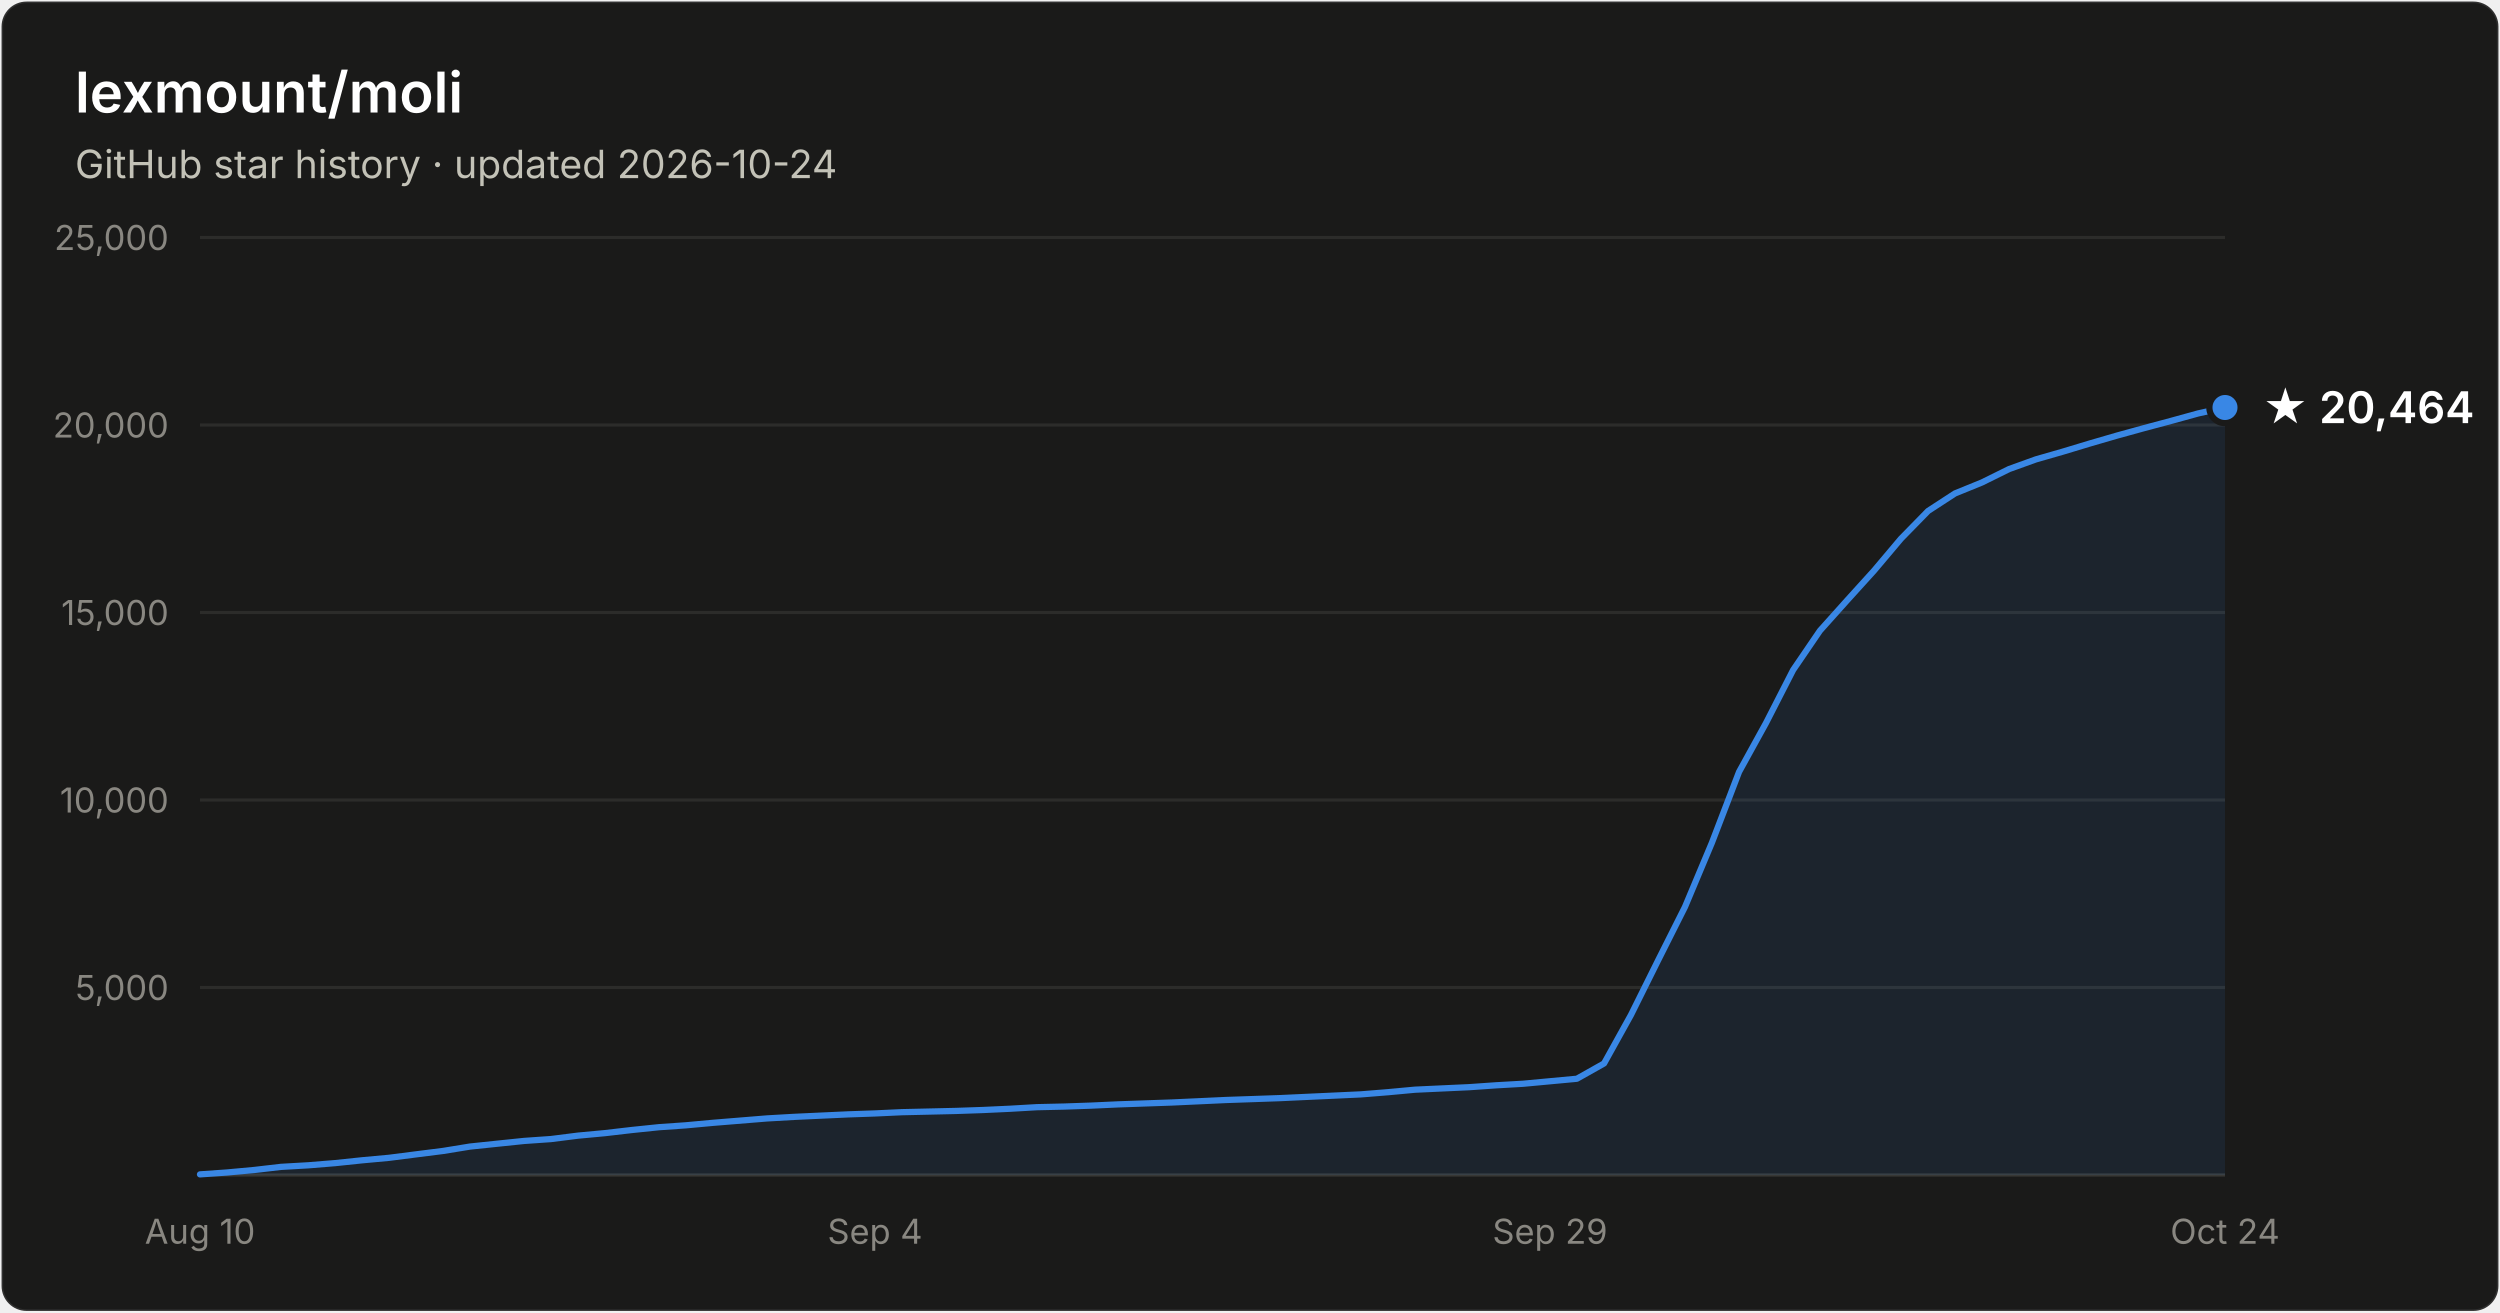
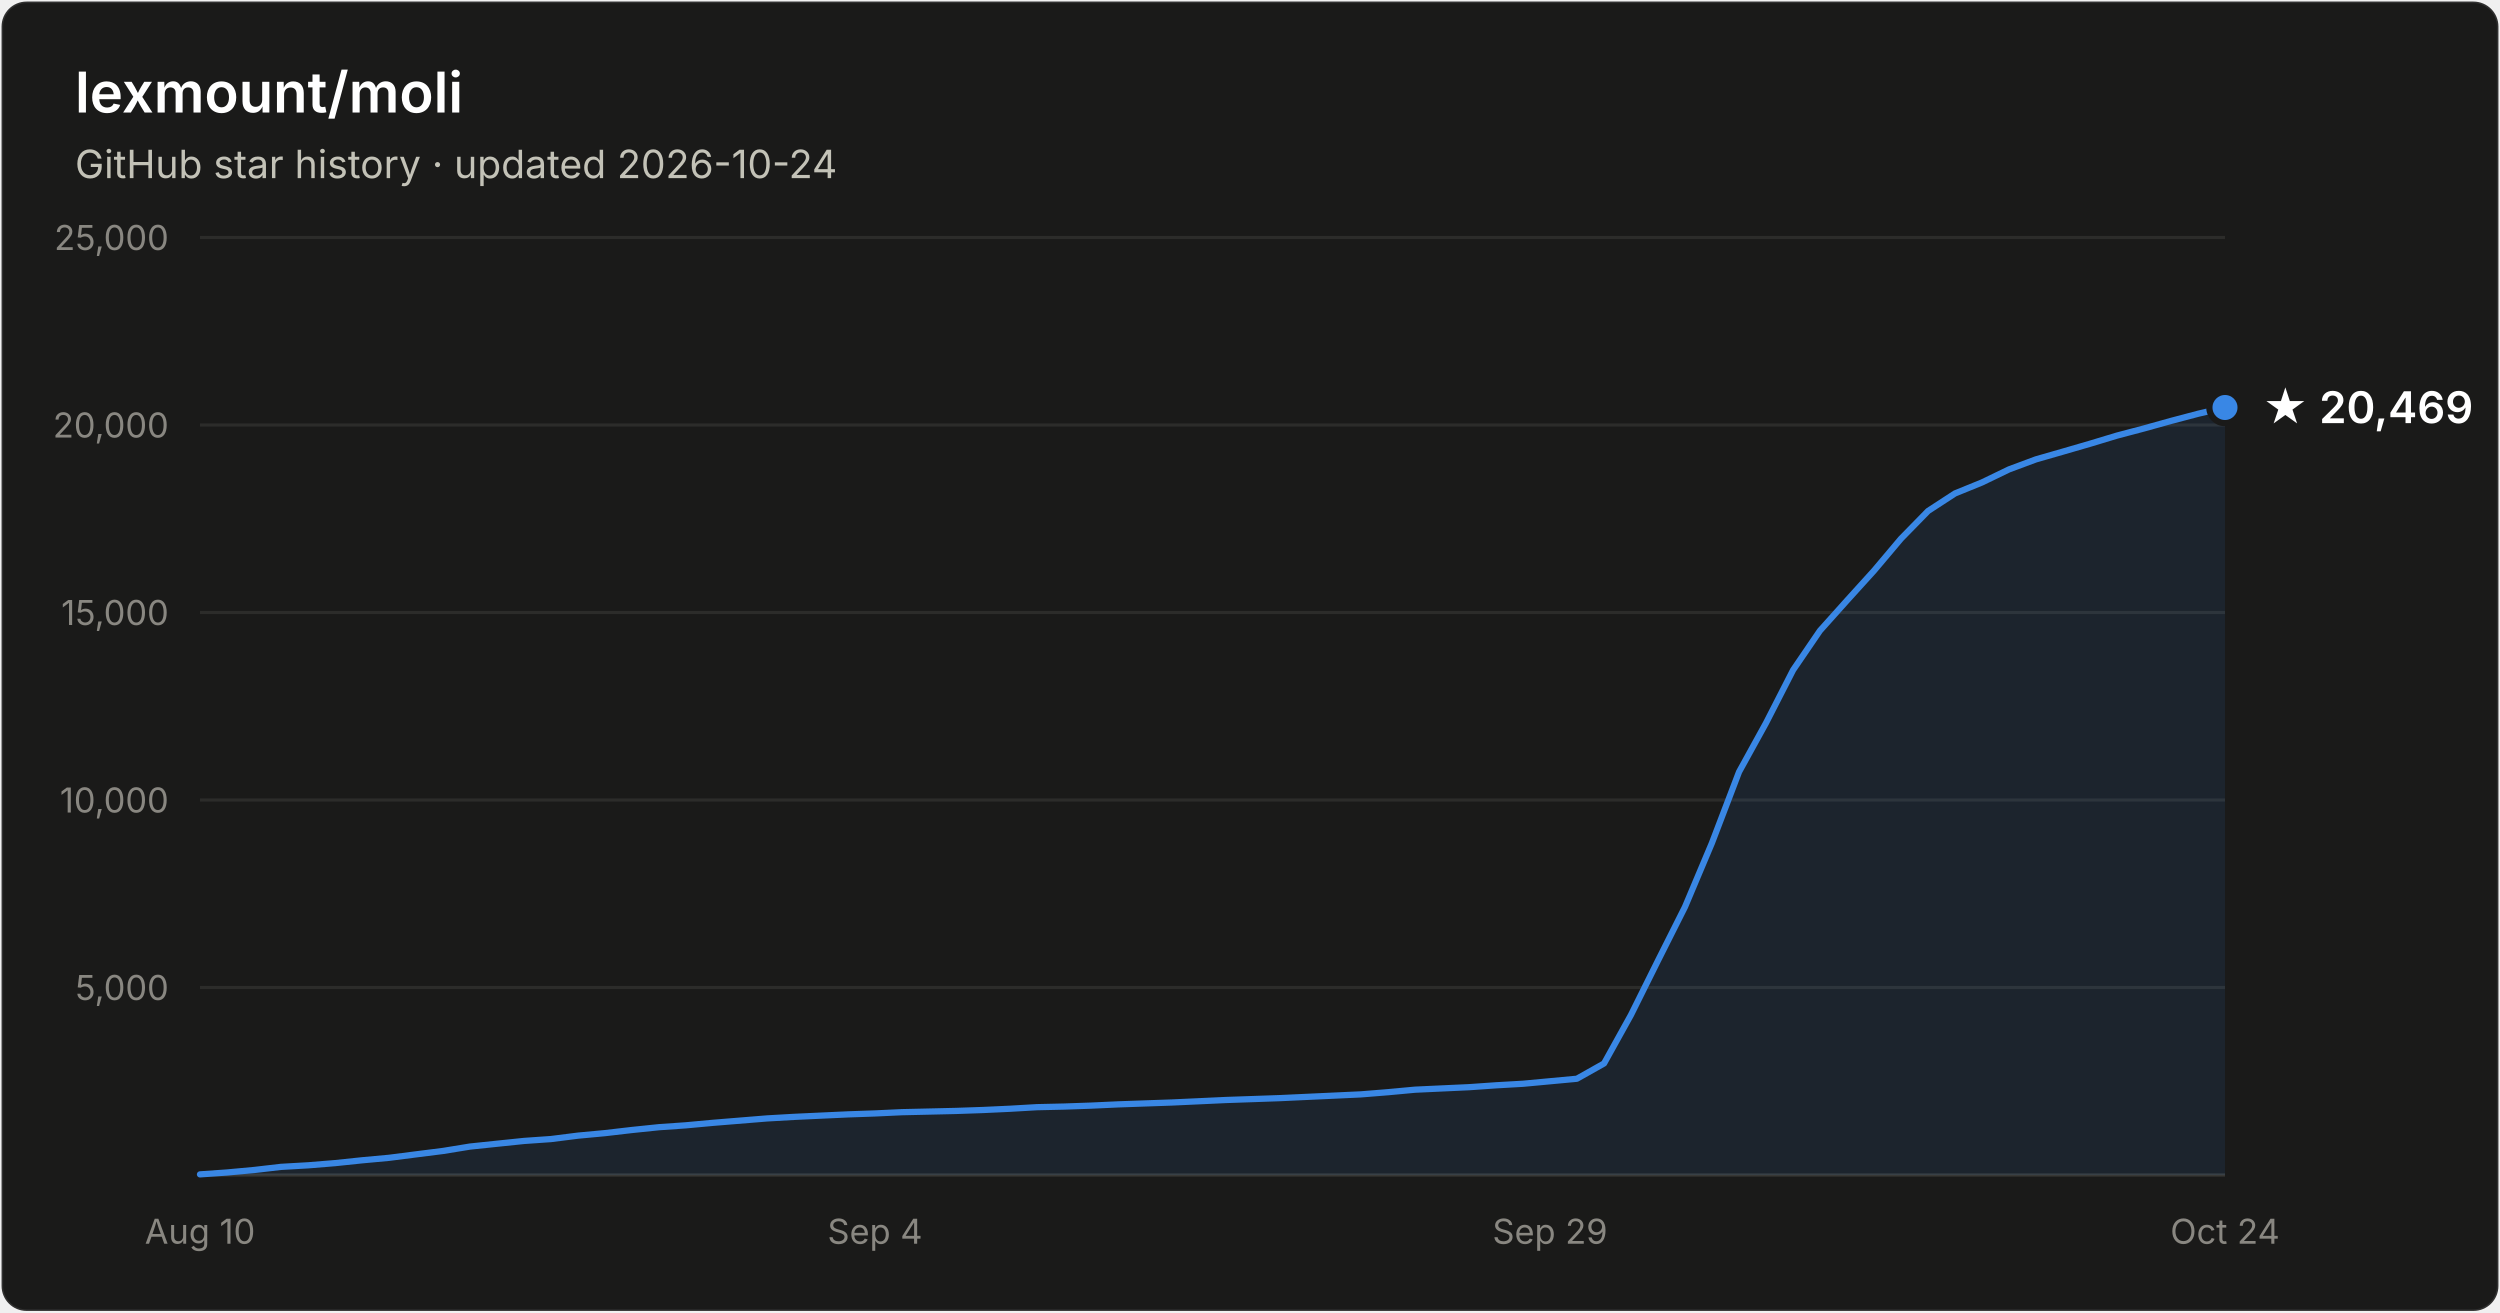
- <svg xmlns="http://www.w3.org/2000/svg" width="800" height="420" viewBox="0 0 800 420" font-family="system-ui, -apple-system, Segoe UI, sans-serif" role="img" aria-label="Star history of lexmount/moli: 20,464 stars as of 2026-10-24">
+ <svg xmlns="http://www.w3.org/2000/svg" width="800" height="420" viewBox="0 0 800 420" font-family="system-ui, -apple-system, Segoe UI, sans-serif" role="img" aria-label="Star history of lexmount/moli: 20,469 stars as of 2026-10-24">
  <rect x="0.5" y="0.5" width="799" height="419" rx="8" fill="#1a1a19" stroke="rgba(255,255,255,0.10)" />
  <text x="24" y="36" fill="#ffffff" font-size="18" font-weight="600">lexmount/moli</text>
  <text x="24" y="57" fill="#c3c2b7" font-size="12.5">GitHub star history · updated 2026-10-24</text>
  <line x1="64" y1="316.0" x2="712" y2="316.0" stroke="#2c2c2a" stroke-width="1" />
  <text x="54" y="320.0" text-anchor="end" fill="#898781" font-size="11" style="font-variant-numeric:tabular-nums">5,000</text>
  <line x1="64" y1="256.0" x2="712" y2="256.0" stroke="#2c2c2a" stroke-width="1" />
  <text x="54" y="260.0" text-anchor="end" fill="#898781" font-size="11" style="font-variant-numeric:tabular-nums">10,000</text>
  <line x1="64" y1="196.0" x2="712" y2="196.0" stroke="#2c2c2a" stroke-width="1" />
  <text x="54" y="200.0" text-anchor="end" fill="#898781" font-size="11" style="font-variant-numeric:tabular-nums">15,000</text>
  <line x1="64" y1="136.0" x2="712" y2="136.0" stroke="#2c2c2a" stroke-width="1" />
  <text x="54" y="140.0" text-anchor="end" fill="#898781" font-size="11" style="font-variant-numeric:tabular-nums">20,000</text>
  <line x1="64" y1="76.0" x2="712" y2="76.0" stroke="#2c2c2a" stroke-width="1" />
  <text x="54" y="80.0" text-anchor="end" fill="#898781" font-size="11" style="font-variant-numeric:tabular-nums">25,000</text>
  <line x1="64" y1="376" x2="712" y2="376" stroke="#383835" stroke-width="1" />
  <text x="64.0" y="398" text-anchor="middle" fill="#898781" font-size="11" style="font-variant-numeric:tabular-nums">Aug 10</text>
  <text x="280.0" y="398" text-anchor="middle" fill="#898781" font-size="11" style="font-variant-numeric:tabular-nums">Sep 4</text>
  <text x="496.0" y="398" text-anchor="middle" fill="#898781" font-size="11" style="font-variant-numeric:tabular-nums">Sep 29</text>
  <text x="712.0" y="398" text-anchor="middle" fill="#898781" font-size="11" style="font-variant-numeric:tabular-nums">Oct 24</text>
-   <path d="M64.0 375.8 L72.6 375.2 L81.3 374.4 L89.9 373.4 L98.6 372.9 L107.2 372.2 L115.8 371.3 L124.5 370.5 L133.1 369.4 L141.8 368.3 L150.4 366.9 L159.0 366.0 L167.7 365.1 L176.3 364.5 L185.0 363.4 L193.6 362.6 L202.2 361.6 L210.9 360.7 L219.5 360.1 L228.2 359.3 L236.8 358.6 L245.4 357.9 L254.1 357.4 L262.7 357.0 L271.4 356.6 L280.0 356.3 L288.6 355.9 L297.3 355.7 L305.9 355.5 L314.6 355.2 L323.2 354.8 L331.8 354.3 L340.5 354.1 L349.1 353.8 L357.8 353.4 L366.4 353.1 L375.0 352.8 L383.7 352.4 L392.3 352.0 L401.0 351.7 L409.6 351.4 L418.2 351.0 L426.9 350.6 L435.5 350.2 L444.2 349.5 L452.8 348.7 L461.4 348.3 L470.1 347.9 L478.7 347.3 L487.4 346.8 L496.0 346.0 L504.6 345.2 L513.3 340.3 L521.9 324.8 L530.6 307.3 L539.2 290.2 L547.8 269.7 L556.5 247.0 L565.1 231.4 L573.8 214.4 L582.4 201.8 L591.0 192.2 L599.7 182.6 L608.3 172.4 L617.0 163.5 L625.6 157.9 L634.2 154.4 L642.9 150.1 L651.5 147.0 L660.2 144.5 L668.8 141.9 L677.4 139.4 L686.1 137.0 L694.7 134.7 L703.4 132.3 L712.0 130.4 L712.0 376 L64.0 376 Z" fill="#3987e5" fill-opacity="0.1" />
-   <path d="M64.0 375.8 L72.6 375.2 L81.3 374.4 L89.9 373.4 L98.6 372.9 L107.2 372.2 L115.8 371.3 L124.5 370.5 L133.1 369.4 L141.8 368.3 L150.4 366.9 L159.0 366.0 L167.7 365.1 L176.3 364.5 L185.0 363.4 L193.6 362.6 L202.2 361.6 L210.9 360.7 L219.5 360.1 L228.2 359.3 L236.8 358.6 L245.4 357.9 L254.1 357.4 L262.7 357.0 L271.4 356.6 L280.0 356.3 L288.6 355.9 L297.3 355.7 L305.9 355.5 L314.6 355.2 L323.2 354.8 L331.8 354.3 L340.5 354.1 L349.1 353.8 L357.8 353.4 L366.4 353.1 L375.0 352.8 L383.7 352.4 L392.3 352.0 L401.0 351.7 L409.6 351.4 L418.2 351.0 L426.9 350.6 L435.5 350.2 L444.2 349.5 L452.8 348.7 L461.4 348.3 L470.1 347.9 L478.7 347.3 L487.4 346.8 L496.0 346.0 L504.6 345.2 L513.3 340.3 L521.9 324.8 L530.6 307.3 L539.2 290.2 L547.8 269.7 L556.5 247.0 L565.1 231.4 L573.8 214.4 L582.4 201.8 L591.0 192.2 L599.7 182.6 L608.3 172.4 L617.0 163.5 L625.6 157.9 L634.2 154.4 L642.9 150.1 L651.5 147.0 L660.2 144.5 L668.8 141.9 L677.4 139.4 L686.1 137.0 L694.7 134.7 L703.4 132.3 L712.0 130.4" fill="none" stroke="#3987e5" stroke-width="2" stroke-linejoin="round" stroke-linecap="round" />
+   <path d="M64.0 375.8 L72.6 375.2 L81.3 374.4 L89.9 373.4 L98.6 372.9 L107.2 372.2 L115.8 371.3 L124.5 370.5 L133.1 369.4 L141.8 368.3 L150.4 366.9 L159.0 366.0 L167.7 365.1 L176.3 364.5 L185.0 363.4 L193.6 362.6 L202.2 361.6 L210.9 360.7 L219.5 360.1 L228.2 359.3 L236.8 358.6 L245.4 357.9 L254.1 357.4 L262.7 357.0 L271.4 356.6 L280.0 356.3 L288.6 355.9 L297.3 355.7 L305.9 355.5 L314.6 355.2 L323.2 354.8 L331.8 354.3 L340.5 354.1 L349.1 353.8 L357.8 353.4 L366.4 353.1 L375.0 352.8 L383.7 352.4 L392.3 352.0 L401.0 351.7 L409.6 351.4 L418.2 351.0 L426.9 350.6 L435.5 350.2 L444.2 349.5 L452.8 348.7 L461.4 348.3 L470.1 347.9 L478.7 347.3 L487.4 346.8 L496.0 346.0 L504.6 345.2 L513.3 340.3 L521.9 324.8 L530.6 307.3 L539.2 290.2 L547.8 269.8 L556.5 247.0 L565.1 231.4 L573.8 214.4 L582.4 201.8 L591.0 192.2 L599.7 182.6 L608.3 172.4 L617.0 163.5 L625.6 157.9 L634.2 154.4 L642.9 150.2 L651.5 147.0 L660.2 144.5 L668.8 142.0 L677.4 139.4 L686.1 137.1 L694.7 134.7 L703.4 132.4 L712.0 130.4 L712.0 376 L64.0 376 Z" fill="#3987e5" fill-opacity="0.1" />
+   <path d="M64.0 375.8 L72.6 375.2 L81.3 374.4 L89.9 373.4 L98.6 372.9 L107.2 372.2 L115.8 371.3 L124.5 370.5 L133.1 369.4 L141.8 368.3 L150.4 366.9 L159.0 366.0 L167.7 365.1 L176.3 364.5 L185.0 363.4 L193.6 362.6 L202.2 361.6 L210.9 360.7 L219.5 360.1 L228.2 359.3 L236.8 358.6 L245.4 357.9 L254.1 357.4 L262.7 357.0 L271.4 356.6 L280.0 356.3 L288.6 355.9 L297.3 355.7 L305.9 355.5 L314.6 355.2 L323.2 354.8 L331.8 354.3 L340.5 354.1 L349.1 353.8 L357.8 353.4 L366.4 353.1 L375.0 352.8 L383.7 352.4 L392.3 352.0 L401.0 351.7 L409.6 351.4 L418.2 351.0 L426.9 350.6 L435.5 350.2 L444.2 349.5 L452.8 348.7 L461.4 348.3 L470.1 347.9 L478.7 347.3 L487.4 346.8 L496.0 346.0 L504.6 345.2 L513.3 340.3 L521.9 324.8 L530.6 307.3 L539.2 290.2 L547.8 269.8 L556.5 247.0 L565.1 231.4 L573.8 214.4 L582.4 201.8 L591.0 192.2 L599.7 182.6 L608.3 172.4 L617.0 163.5 L625.6 157.9 L634.2 154.4 L642.9 150.2 L651.5 147.0 L660.2 144.5 L668.8 142.0 L677.4 139.4 L686.1 137.1 L694.7 134.7 L703.4 132.4 L712.0 130.4" fill="none" stroke="#3987e5" stroke-width="2" stroke-linejoin="round" stroke-linecap="round" />
  <circle cx="712.0" cy="130.4" r="5" fill="#3987e5" stroke="#1a1a19" stroke-width="2" />
-   <text x="724.0" y="135.4" fill="#ffffff" font-size="14" font-weight="600">★ 20,464</text>
+   <text x="724.0" y="135.4" fill="#ffffff" font-size="14" font-weight="600">★ 20,469</text>
</svg>
